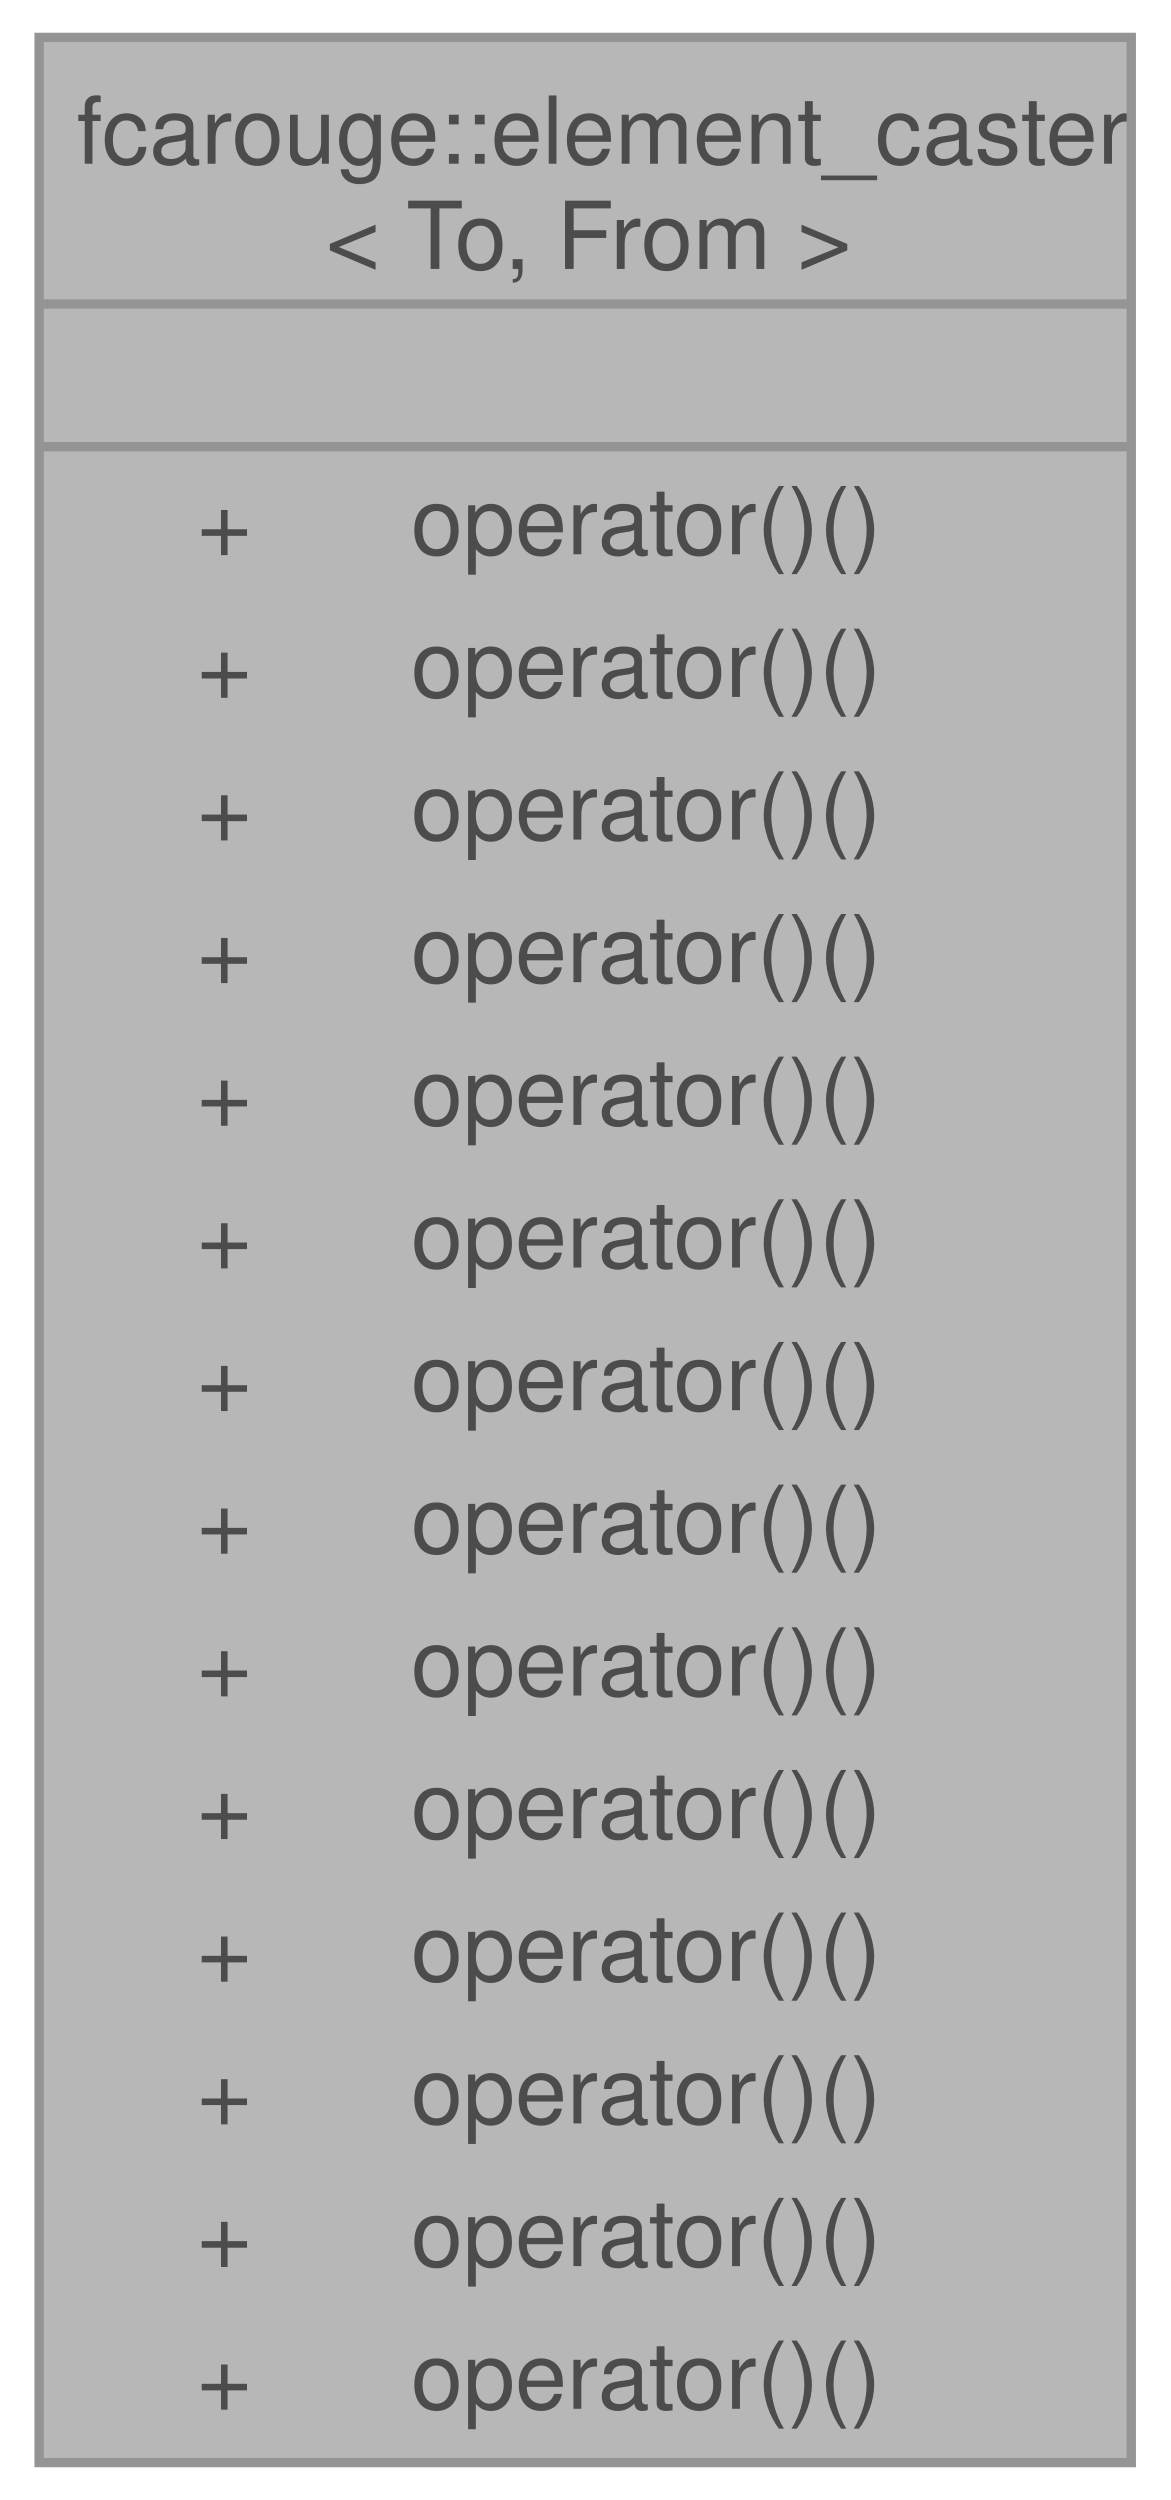
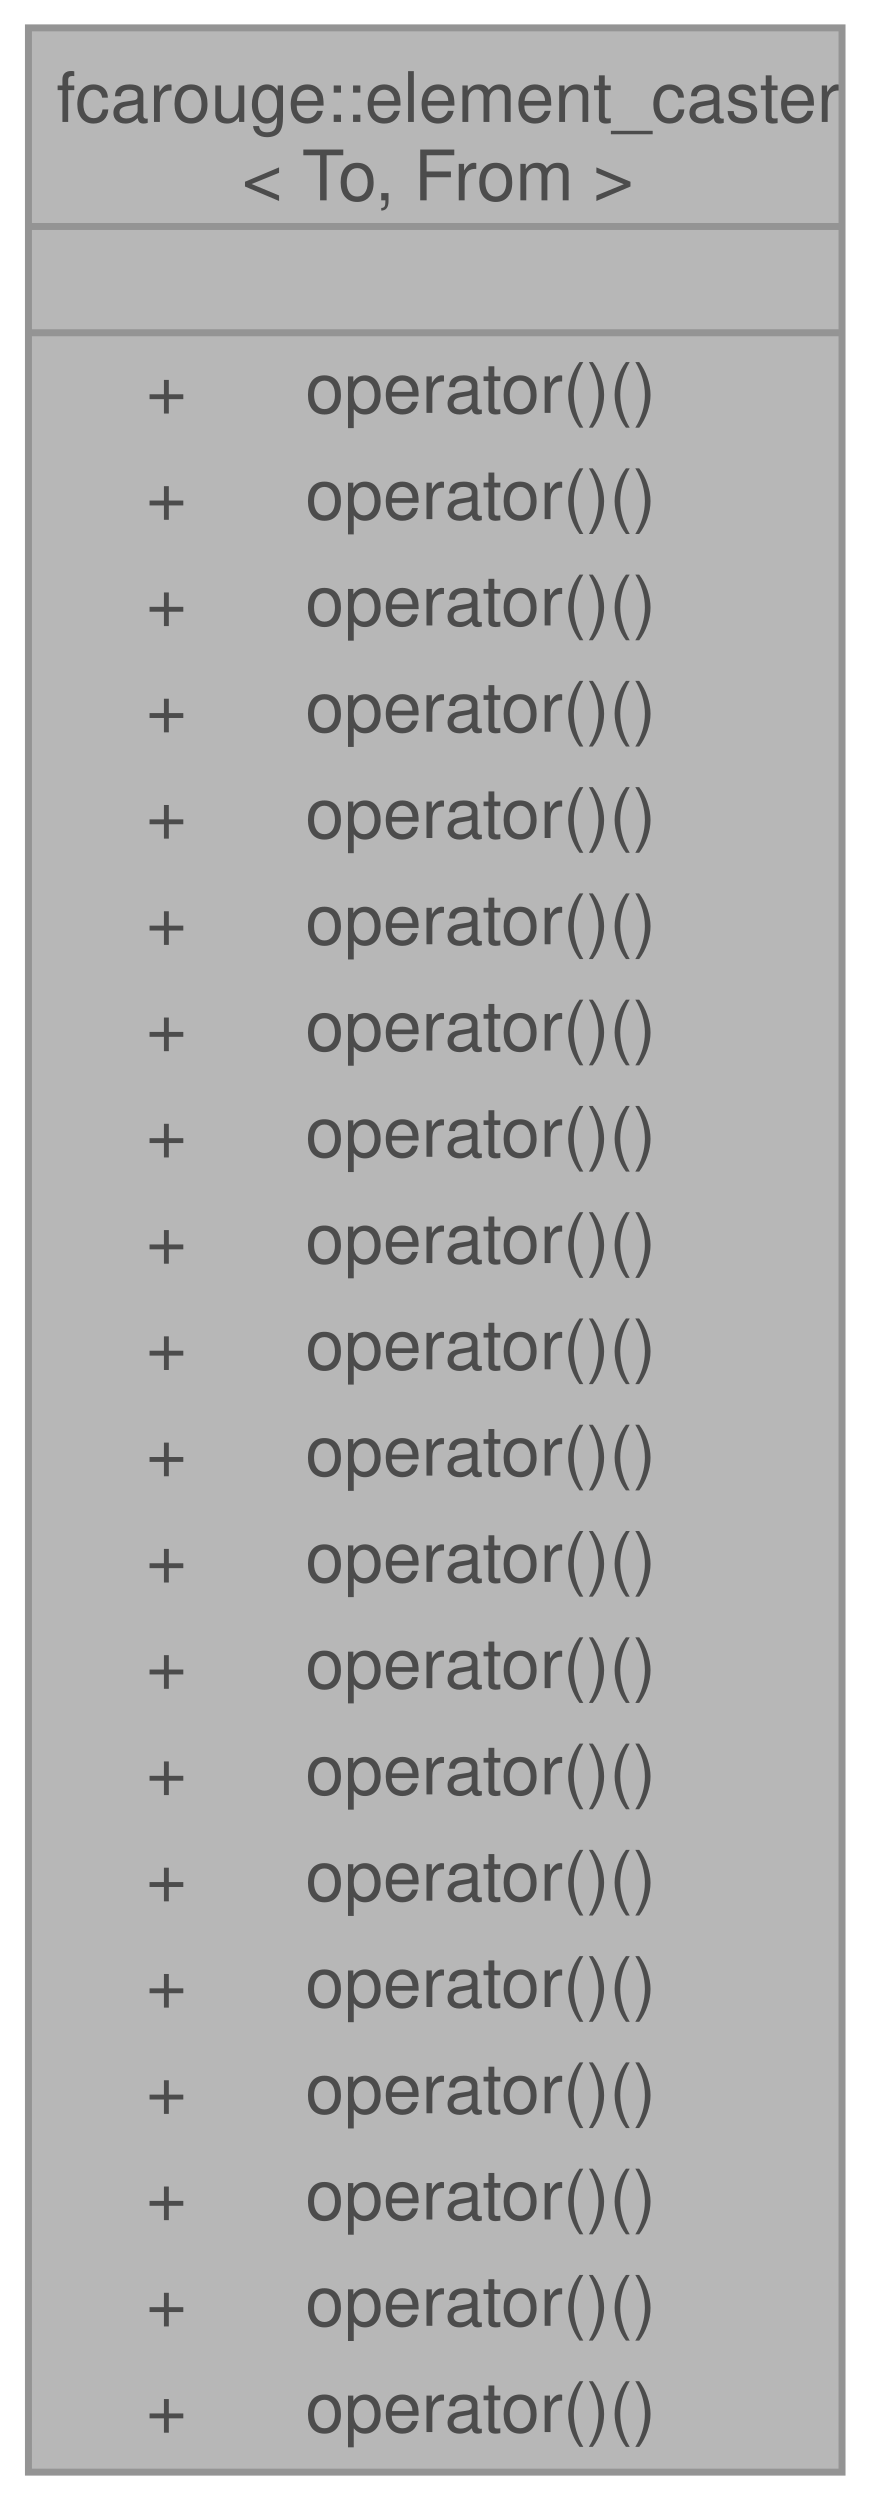
- <svg xmlns="http://www.w3.org/2000/svg" xmlns:xlink="http://www.w3.org/1999/xlink" width="125pt" height="267pt" viewBox="0.00 0.00 124.75 267.25">
+ <svg xmlns="http://www.w3.org/2000/svg" xmlns:xlink="http://www.w3.org/1999/xlink" width="125pt" height="359pt" viewBox="0.00 0.00 124.75 358.75">
  <svg id="main" version="1.1" xml:space="preserve">
    <style type="text/css">
.node, .edge {opacity: 0.7;}
.node.selected, .edge.selected {opacity: 1;}
.edge:hover path { stroke: red; }
.edge:hover polygon { stroke: red; fill: red; }
</style>
    <svg id="graph" class="graph">
-       <g id="graph0" class="graph" transform="scale(1 1) rotate(0) translate(4 263.25)">
+       <g id="graph0" class="graph" transform="scale(1 1) rotate(0) translate(4 354.75)">
        <g id="Node000001" class="node">
          <g id="a_Node000001">
            <a xlink:title=" ">
-               <polygon fill="#999999" stroke="none" points="116.75,-259.25 0,-259.25 0,0 116.75,0 116.75,-259.25" />
-               <text text-anchor="start" x="4" y="-245.75" font-family="Helvetica,sans-Serif" font-size="10.00">fcarouge::element_caster</text>
-               <text text-anchor="start" x="30.62" y="-234.5" font-family="Helvetica,sans-Serif" font-size="10.00">&lt; To, From &gt;</text>
-               <text text-anchor="start" x="56.88" y="-219.25" font-family="Helvetica,sans-Serif" font-size="10.00"> </text>
+               <polygon fill="#999999" stroke="none" points="116.75,-350.75 0,-350.75 0,0 116.75,0 116.75,-350.75" />
+               <text text-anchor="start" x="4" y="-337.25" font-family="Helvetica,sans-Serif" font-size="10.00">fcarouge::element_caster</text>
+               <text text-anchor="start" x="30.62" y="-326" font-family="Helvetica,sans-Serif" font-size="10.00">&lt; To, From &gt;</text>
+               <text text-anchor="start" x="56.88" y="-310.75" font-family="Helvetica,sans-Serif" font-size="10.00"> </text>
+               <text text-anchor="start" x="16.88" y="-295.5" font-family="Helvetica,sans-Serif" font-size="10.00">+</text>
+               <text text-anchor="start" x="39.75" y="-295.5" font-family="Helvetica,sans-Serif" font-size="10.00">operator()()</text>
+               <text text-anchor="start" x="16.88" y="-280.25" font-family="Helvetica,sans-Serif" font-size="10.00">+</text>
+               <text text-anchor="start" x="39.75" y="-280.25" font-family="Helvetica,sans-Serif" font-size="10.00">operator()()</text>
+               <text text-anchor="start" x="16.88" y="-265" font-family="Helvetica,sans-Serif" font-size="10.00">+</text>
+               <text text-anchor="start" x="39.75" y="-265" font-family="Helvetica,sans-Serif" font-size="10.00">operator()()</text>
+               <text text-anchor="start" x="16.88" y="-249.75" font-family="Helvetica,sans-Serif" font-size="10.00">+</text>
+               <text text-anchor="start" x="39.75" y="-249.75" font-family="Helvetica,sans-Serif" font-size="10.00">operator()()</text>
+               <text text-anchor="start" x="16.88" y="-234.5" font-family="Helvetica,sans-Serif" font-size="10.00">+</text>
+               <text text-anchor="start" x="39.75" y="-234.5" font-family="Helvetica,sans-Serif" font-size="10.00">operator()()</text>
+               <text text-anchor="start" x="16.88" y="-219.25" font-family="Helvetica,sans-Serif" font-size="10.00">+</text>
+               <text text-anchor="start" x="39.75" y="-219.25" font-family="Helvetica,sans-Serif" font-size="10.00">operator()()</text>
              <text text-anchor="start" x="16.88" y="-204" font-family="Helvetica,sans-Serif" font-size="10.00">+</text>
              <text text-anchor="start" x="39.75" y="-204" font-family="Helvetica,sans-Serif" font-size="10.00">operator()()</text>
              <text text-anchor="start" x="16.88" y="-188.75" font-family="Helvetica,sans-Serif" font-size="10.00">+</text>
              <text text-anchor="start" x="39.75" y="-188.75" font-family="Helvetica,sans-Serif" font-size="10.00">operator()()</text>
              <text text-anchor="start" x="16.88" y="-173.5" font-family="Helvetica,sans-Serif" font-size="10.00">+</text>
              <text text-anchor="start" x="39.75" y="-173.5" font-family="Helvetica,sans-Serif" font-size="10.00">operator()()</text>
              <text text-anchor="start" x="16.88" y="-158.25" font-family="Helvetica,sans-Serif" font-size="10.00">+</text>
              <text text-anchor="start" x="39.75" y="-158.25" font-family="Helvetica,sans-Serif" font-size="10.00">operator()()</text>
              <text text-anchor="start" x="16.88" y="-143" font-family="Helvetica,sans-Serif" font-size="10.00">+</text>
              <text text-anchor="start" x="39.75" y="-143" font-family="Helvetica,sans-Serif" font-size="10.00">operator()()</text>
              <text text-anchor="start" x="16.88" y="-127.75" font-family="Helvetica,sans-Serif" font-size="10.00">+</text>
              <text text-anchor="start" x="39.75" y="-127.75" font-family="Helvetica,sans-Serif" font-size="10.00">operator()()</text>
              <text text-anchor="start" x="16.88" y="-112.5" font-family="Helvetica,sans-Serif" font-size="10.00">+</text>
              <text text-anchor="start" x="39.75" y="-112.5" font-family="Helvetica,sans-Serif" font-size="10.00">operator()()</text>
              <text text-anchor="start" x="16.88" y="-97.25" font-family="Helvetica,sans-Serif" font-size="10.00">+</text>
              <text text-anchor="start" x="39.75" y="-97.25" font-family="Helvetica,sans-Serif" font-size="10.00">operator()()</text>
              <text text-anchor="start" x="16.88" y="-82" font-family="Helvetica,sans-Serif" font-size="10.00">+</text>
              <text text-anchor="start" x="39.75" y="-82" font-family="Helvetica,sans-Serif" font-size="10.00">operator()()</text>
              <text text-anchor="start" x="16.88" y="-66.75" font-family="Helvetica,sans-Serif" font-size="10.00">+</text>
              <text text-anchor="start" x="39.75" y="-66.75" font-family="Helvetica,sans-Serif" font-size="10.00">operator()()</text>
              <text text-anchor="start" x="16.88" y="-51.5" font-family="Helvetica,sans-Serif" font-size="10.00">+</text>
              <text text-anchor="start" x="39.75" y="-51.5" font-family="Helvetica,sans-Serif" font-size="10.00">operator()()</text>
              <text text-anchor="start" x="16.88" y="-36.25" font-family="Helvetica,sans-Serif" font-size="10.00">+</text>
              <text text-anchor="start" x="39.75" y="-36.25" font-family="Helvetica,sans-Serif" font-size="10.00">operator()()</text>
              <text text-anchor="start" x="16.88" y="-21" font-family="Helvetica,sans-Serif" font-size="10.00">+</text>
              <text text-anchor="start" x="39.75" y="-21" font-family="Helvetica,sans-Serif" font-size="10.00">operator()()</text>
              <text text-anchor="start" x="16.88" y="-5.75" font-family="Helvetica,sans-Serif" font-size="10.00">+</text>
              <text text-anchor="start" x="39.75" y="-5.75" font-family="Helvetica,sans-Serif" font-size="10.00">operator()()</text>
-               <polygon fill="#666666" stroke="#666666" points="0,-230.75 0,-230.75 116.75,-230.75 116.75,-230.75 0,-230.75" />
-               <polygon fill="#666666" stroke="#666666" points="0,-215.5 0,-215.5 116.75,-215.5 116.75,-215.5 0,-215.5" />
-               <polygon fill="none" stroke="#666666" points="0,0 0,-259.25 116.75,-259.25 116.75,0 0,0" />
+               <polygon fill="#666666" stroke="#666666" points="0,-322.25 0,-322.25 116.75,-322.25 116.75,-322.25 0,-322.25" />
+               <polygon fill="#666666" stroke="#666666" points="0,-307 0,-307 116.75,-307 116.75,-307 0,-307" />
+               <polygon fill="none" stroke="#666666" points="0,0 0,-350.75 116.75,-350.75 116.75,0 0,0" />
            </a>
          </g>
        </g>
      </g>
    </svg>
  </svg>
  <style type="text/css">

[data-mouse-over-selected='false'] { opacity: 0.7; }
[data-mouse-over-selected='true']  { opacity: 1.0; }

</style>
</svg>
